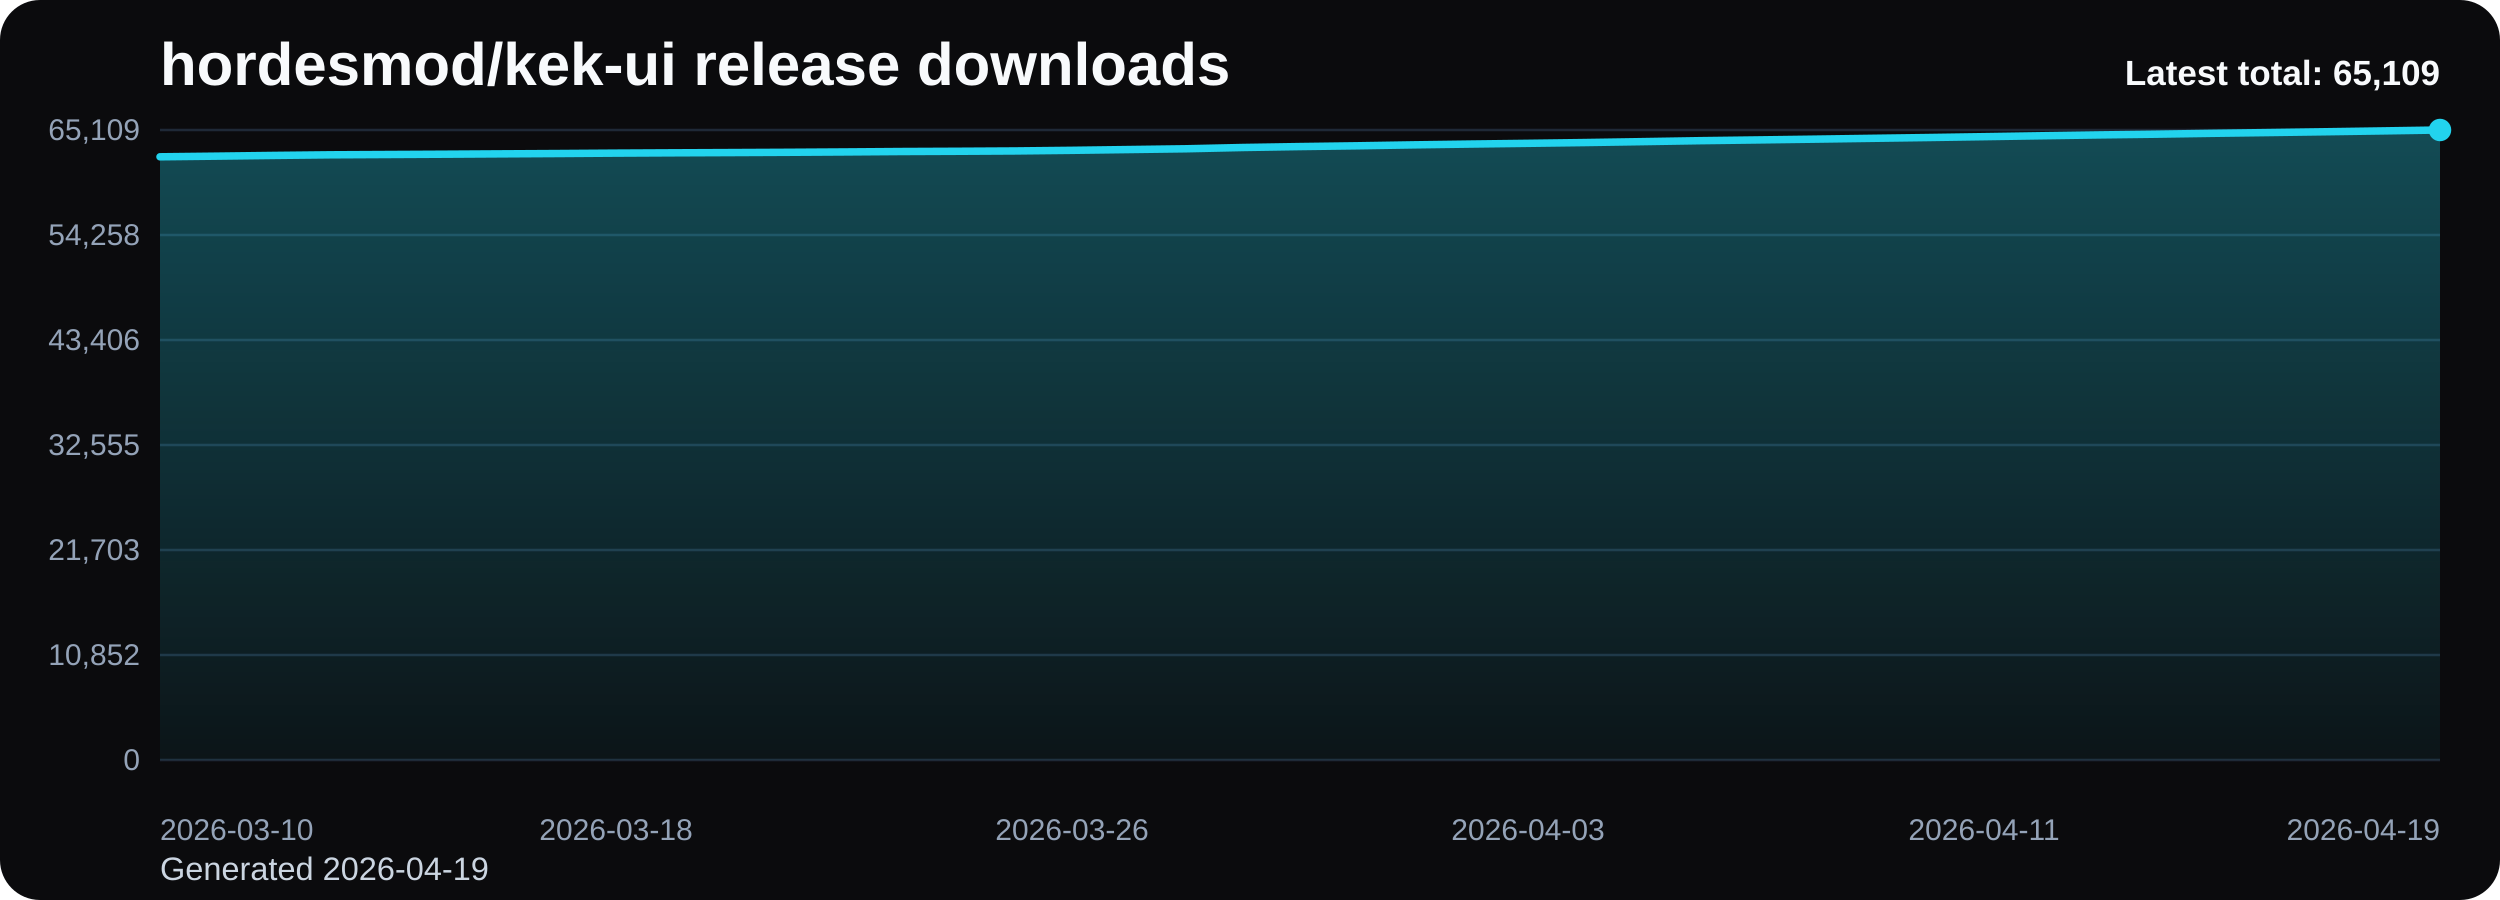
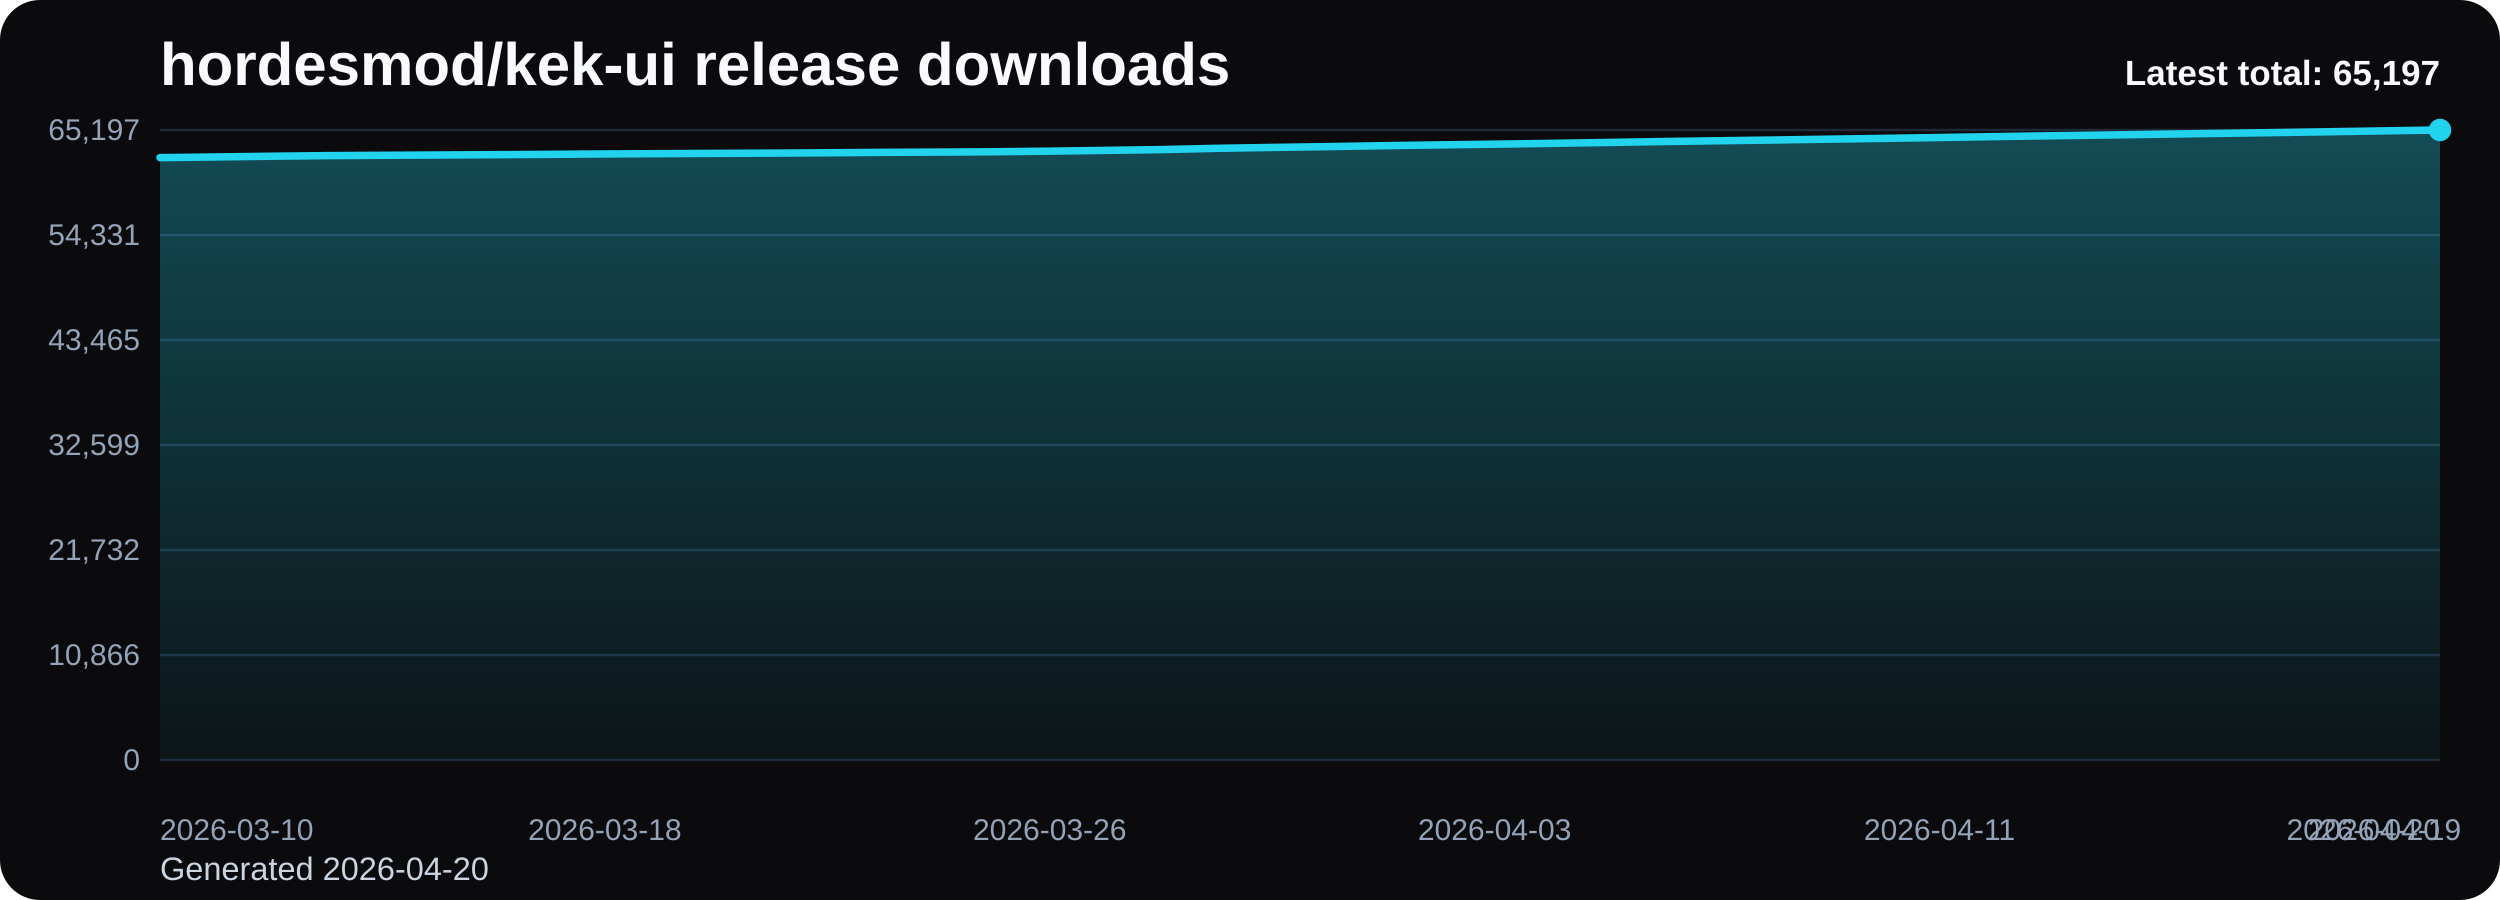
<svg xmlns="http://www.w3.org/2000/svg" viewBox="0 0 1000 360" role="img" aria-label="hordesmod/kek-ui release downloads chart">
  <defs>
    <linearGradient id="fill-total-trend-black" x1="0" y1="0" x2="0" y2="1">
      <stop offset="0%" stop-color="#22d3ee" stop-opacity="0.32" />
      <stop offset="100%" stop-color="#22d3ee" stop-opacity="0.05" />
    </linearGradient>
    <style>
      .bg { fill: #0b0b0d; }
      .title { font: 700 24px Arial, sans-serif; fill: #f8fafc; }
      .sub { font: 400 13px Arial, sans-serif; fill: #cbd5e1; }
      .grid { stroke: #1f2937; stroke-width: 1; }
      .axis { font: 400 12px Arial, sans-serif; fill: #94a3b8; }
      .line { fill: none; stroke: #22d3ee; stroke-width: 3; stroke-linecap: round; stroke-linejoin: round; }
      .dot { fill: #22d3ee; }
      .value { font: 600 11px Arial, sans-serif; fill: #cbd5e1; }
      .latest { font: 700 14px Arial, sans-serif; fill: #f8fafc; }
    </style>
  </defs>
  <rect class="bg" x="0" y="0" width="1000" height="360" rx="16" />
  <text class="title" x="64" y="34">hordesmod/kek-ui release downloads</text>
-   <text class="sub" x="64" y="352">Generated 2026-04-19</text>
+   <text class="sub" x="64" y="352">Generated 2026-04-20</text>
  <line x1="64" y1="52.00" x2="976" y2="52.00" class="grid" />
-   <text x="56" y="56.00" text-anchor="end" class="axis">65,109</text>
+   <text x="56" y="56.00" text-anchor="end" class="axis">65,197</text>
  <line x1="64" y1="94.00" x2="976" y2="94.00" class="grid" />
-   <text x="56" y="98.00" text-anchor="end" class="axis">54,258</text>
+   <text x="56" y="98.00" text-anchor="end" class="axis">54,331</text>
  <line x1="64" y1="136.00" x2="976" y2="136.00" class="grid" />
-   <text x="56" y="140.00" text-anchor="end" class="axis">43,406</text>
+   <text x="56" y="140.00" text-anchor="end" class="axis">43,465</text>
  <line x1="64" y1="178.00" x2="976" y2="178.00" class="grid" />
-   <text x="56" y="182.00" text-anchor="end" class="axis">32,555</text>
+   <text x="56" y="182.00" text-anchor="end" class="axis">32,599</text>
  <line x1="64" y1="220.00" x2="976" y2="220.00" class="grid" />
-   <text x="56" y="224.00" text-anchor="end" class="axis">21,703</text>
+   <text x="56" y="224.00" text-anchor="end" class="axis">21,732</text>
  <line x1="64" y1="262.00" x2="976" y2="262.00" class="grid" />
-   <text x="56" y="266.00" text-anchor="end" class="axis">10,852</text>
+   <text x="56" y="266.00" text-anchor="end" class="axis">10,866</text>
  <line x1="64" y1="304.00" x2="976" y2="304.00" class="grid" />
  <text x="56" y="308.00" text-anchor="end" class="axis">0</text>
-   <path d="M 64.00 304 L 64.00 62.72 L 86.80 62.46 L 109.60 62.17 L 132.40 61.92 L 155.20 61.80 L 178.00 61.68 L 200.80 61.54 L 223.60 61.41 L 246.40 61.25 L 269.20 61.13 L 292.00 61.03 L 314.80 60.92 L 337.60 60.78 L 360.40 60.61 L 383.20 60.51 L 406.00 60.38 L 428.80 60.13 L 451.60 59.82 L 474.40 59.51 L 497.20 59.00 L 520.00 58.63 L 542.80 58.32 L 565.60 57.94 L 588.40 57.62 L 611.20 57.33 L 634.00 57.02 L 656.80 56.66 L 679.60 56.28 L 702.40 55.98 L 725.20 55.67 L 748.00 55.34 L 770.80 55.02 L 793.60 54.67 L 816.40 54.31 L 839.20 53.97 L 862.00 53.68 L 884.80 53.33 L 907.60 53.02 L 930.40 52.70 L 953.20 52.36 L 976.00 52.00 L 976.00 304 Z" fill="url(#fill-total-trend-black)" />
-   <polyline class="line" points="64.00,62.72 86.80,62.46 109.60,62.17 132.40,61.92 155.20,61.80 178.00,61.68 200.80,61.54 223.60,61.41 246.40,61.25 269.20,61.13 292.00,61.03 314.80,60.92 337.60,60.78 360.40,60.61 383.20,60.51 406.00,60.38 428.80,60.13 451.60,59.82 474.40,59.51 497.20,59.00 520.00,58.63 542.80,58.32 565.60,57.94 588.40,57.62 611.20,57.33 634.00,57.02 656.80,56.66 679.60,56.28 702.40,55.98 725.20,55.67 748.00,55.34 770.80,55.02 793.60,54.67 816.40,54.31 839.20,53.97 862.00,53.68 884.80,53.33 907.60,53.02 930.40,52.70 953.20,52.36 976.00,52.00" />
+   <path d="M 64.00 304 L 64.00 63.05 L 86.24 62.78 L 108.49 62.49 L 130.73 62.25 L 152.98 62.12 L 175.22 62.00 L 197.46 61.87 L 219.71 61.74 L 241.95 61.57 L 264.20 61.46 L 286.44 61.35 L 308.68 61.25 L 330.93 61.11 L 353.17 60.94 L 375.41 60.84 L 397.66 60.71 L 419.90 60.46 L 442.15 60.15 L 464.39 59.84 L 486.63 59.33 L 508.88 58.97 L 531.12 58.65 L 553.37 58.27 L 575.61 57.96 L 597.85 57.67 L 620.10 57.35 L 642.34 56.99 L 664.59 56.62 L 686.83 56.31 L 709.07 56.01 L 731.32 55.67 L 753.56 55.35 L 775.80 55.00 L 798.05 54.64 L 820.29 54.31 L 842.54 54.01 L 864.78 53.67 L 887.02 53.36 L 909.27 53.04 L 931.51 52.70 L 953.76 52.34 L 976.00 52.00 L 976.00 304 Z" fill="url(#fill-total-trend-black)" />
+   <polyline class="line" points="64.00,63.05 86.24,62.78 108.49,62.49 130.73,62.25 152.98,62.12 175.22,62.00 197.46,61.87 219.71,61.74 241.95,61.57 264.20,61.46 286.44,61.35 308.68,61.25 330.93,61.11 353.17,60.94 375.41,60.84 397.66,60.71 419.90,60.46 442.15,60.15 464.39,59.84 486.63,59.33 508.88,58.97 531.12,58.65 553.37,58.27 575.61,57.96 597.85,57.67 620.10,57.35 642.34,56.99 664.59,56.62 686.83,56.31 709.07,56.01 731.32,55.67 753.56,55.35 775.80,55.00 798.05,54.64 820.29,54.31 842.54,54.01 864.78,53.67 887.02,53.36 909.27,53.04 931.51,52.70 953.76,52.34 976.00,52.00" />
  <circle class="dot" cx="976.00" cy="52.00" r="4.5" />
  <text class="axis" x="64.00" y="336" text-anchor="start">2026-03-10</text>
-   <text class="axis" x="246.40" y="336" text-anchor="middle">2026-03-18</text>
-   <text class="axis" x="428.80" y="336" text-anchor="middle">2026-03-26</text>
-   <text class="axis" x="611.20" y="336" text-anchor="middle">2026-04-03</text>
-   <text class="axis" x="793.60" y="336" text-anchor="middle">2026-04-11</text>
-   <text class="axis" x="976.00" y="336" text-anchor="end">2026-04-19</text>
-   <text class="latest" x="976" y="34" text-anchor="end">Latest total: 65,109</text>
+   <text class="axis" x="241.95" y="336" text-anchor="middle">2026-03-18</text>
+   <text class="axis" x="419.90" y="336" text-anchor="middle">2026-03-26</text>
+   <text class="axis" x="597.85" y="336" text-anchor="middle">2026-04-03</text>
+   <text class="axis" x="775.80" y="336" text-anchor="middle">2026-04-11</text>
+   <text class="axis" x="953.76" y="336" text-anchor="middle">2026-04-19</text>
+   <text class="axis" x="976.00" y="336" text-anchor="end">2026-04-20</text>
+   <text class="latest" x="976" y="34" text-anchor="end">Latest total: 65,197</text>
</svg>
